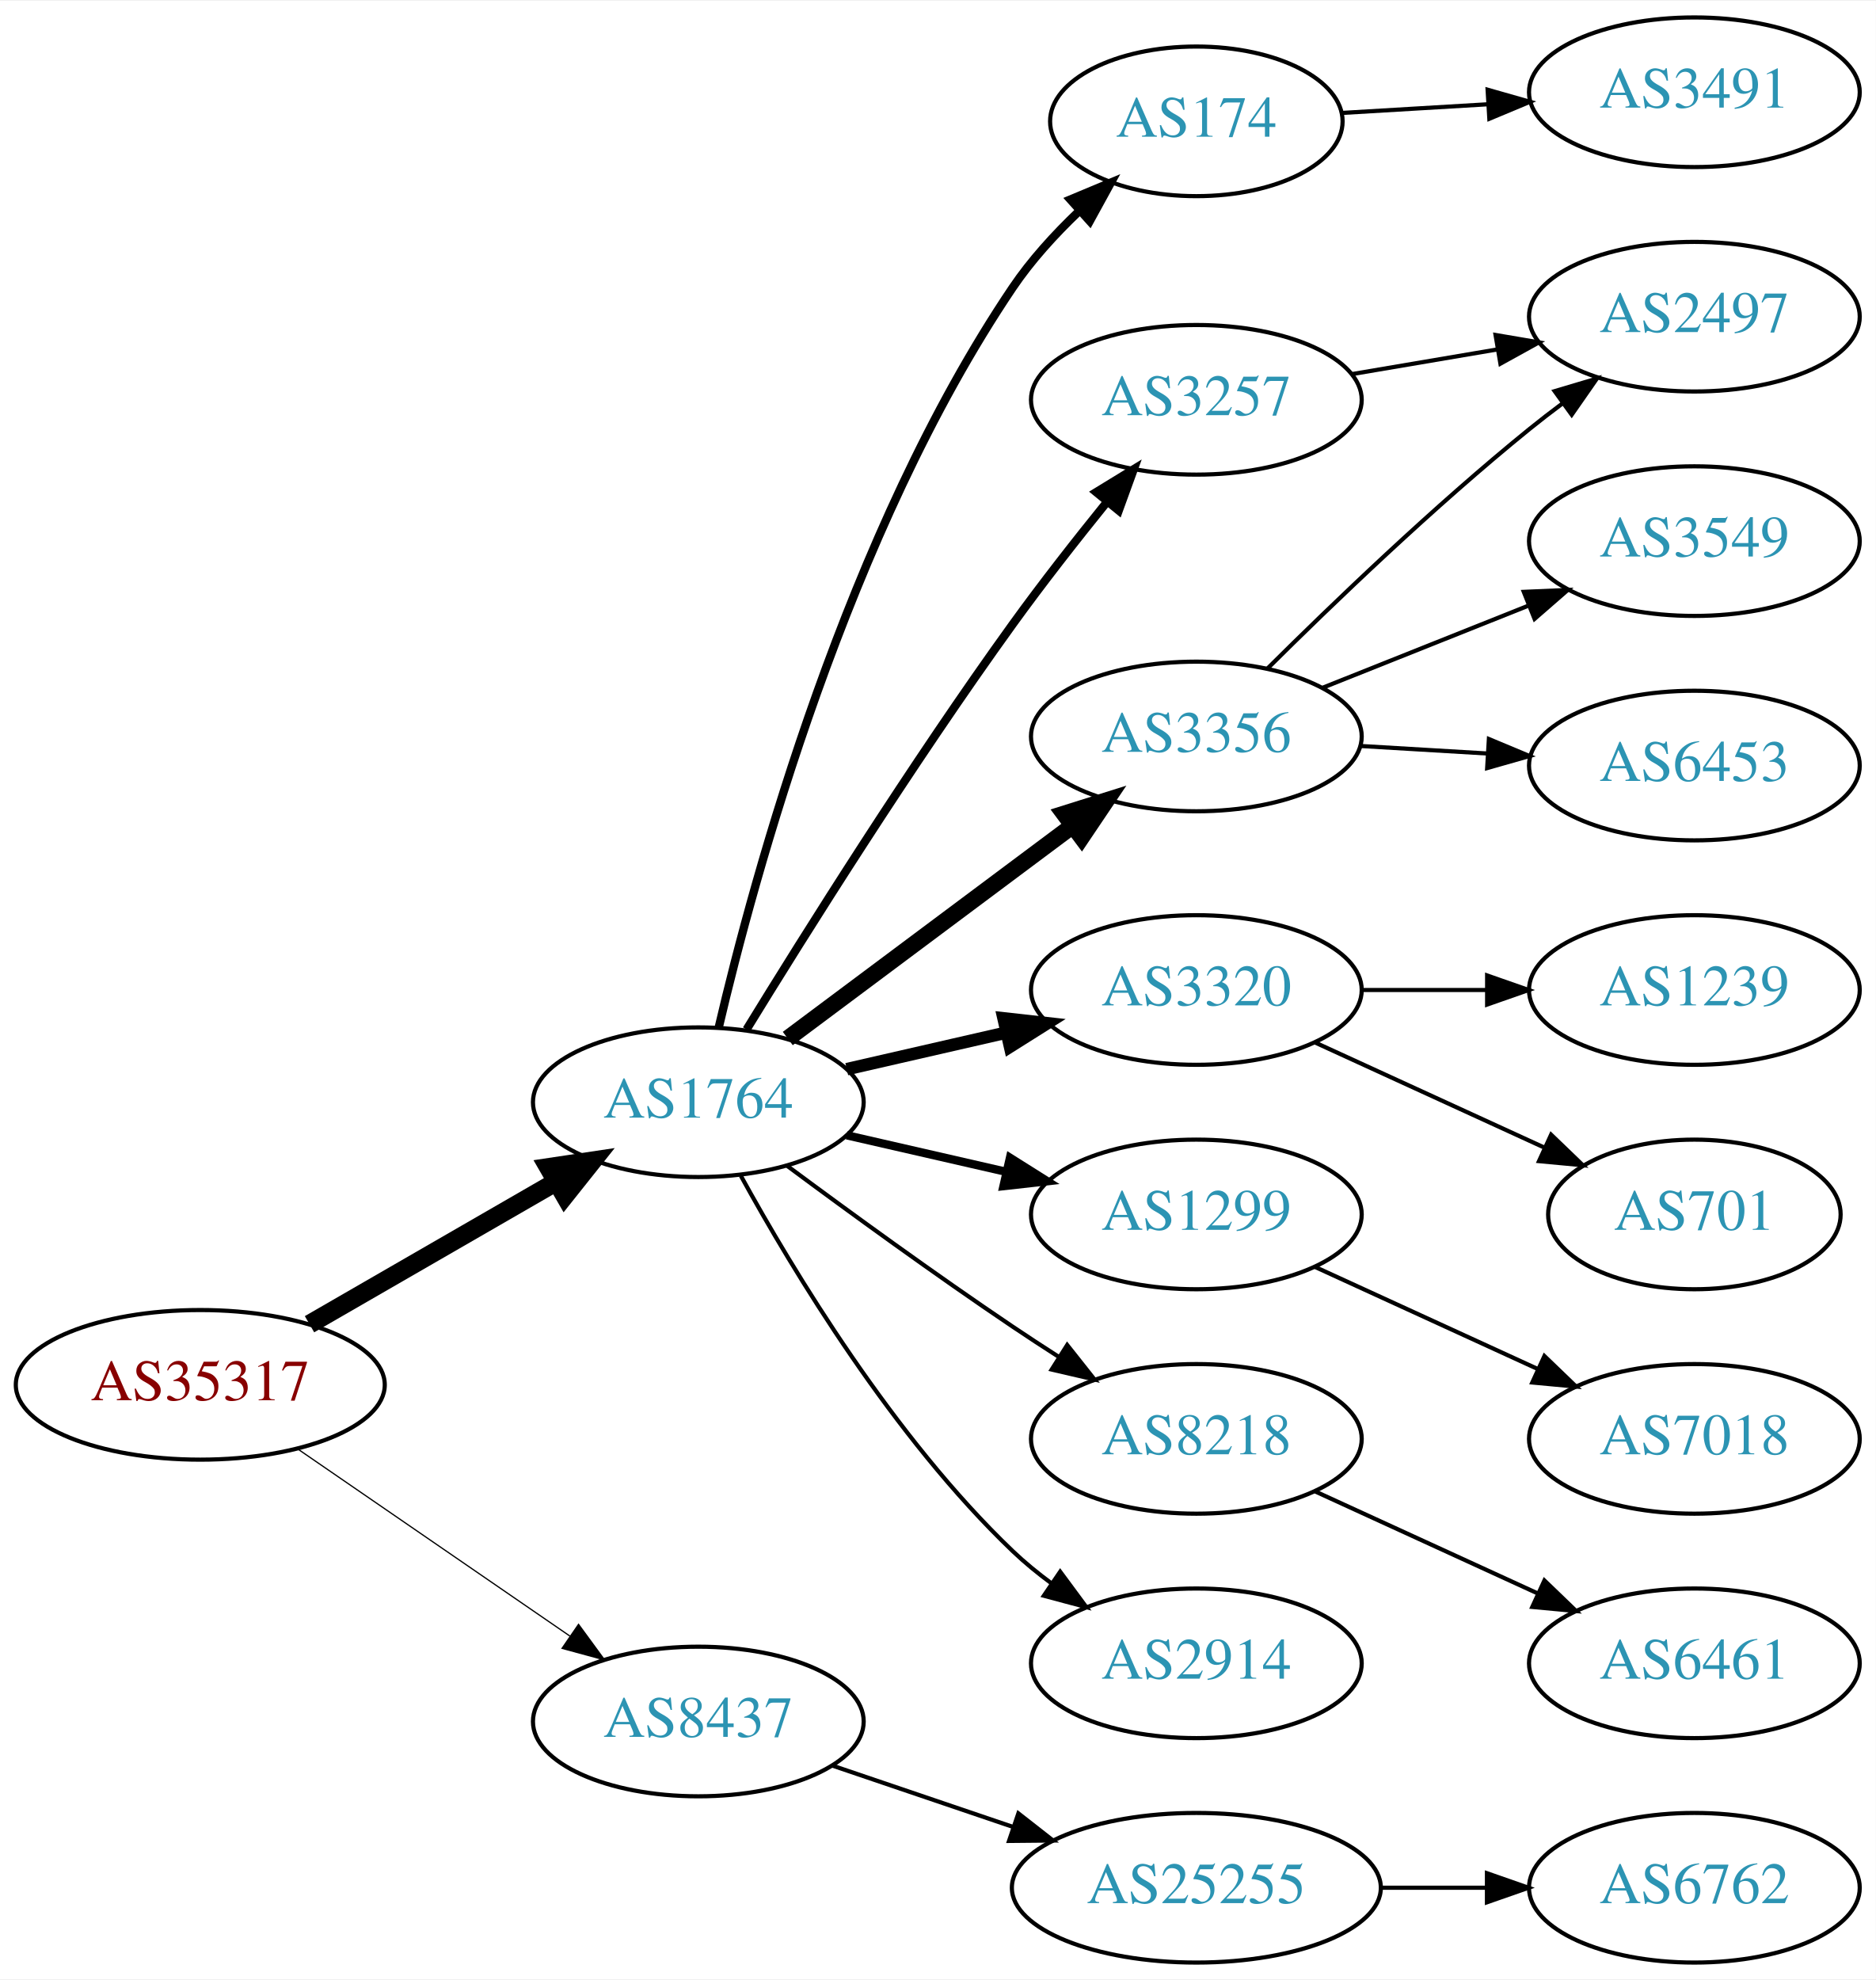
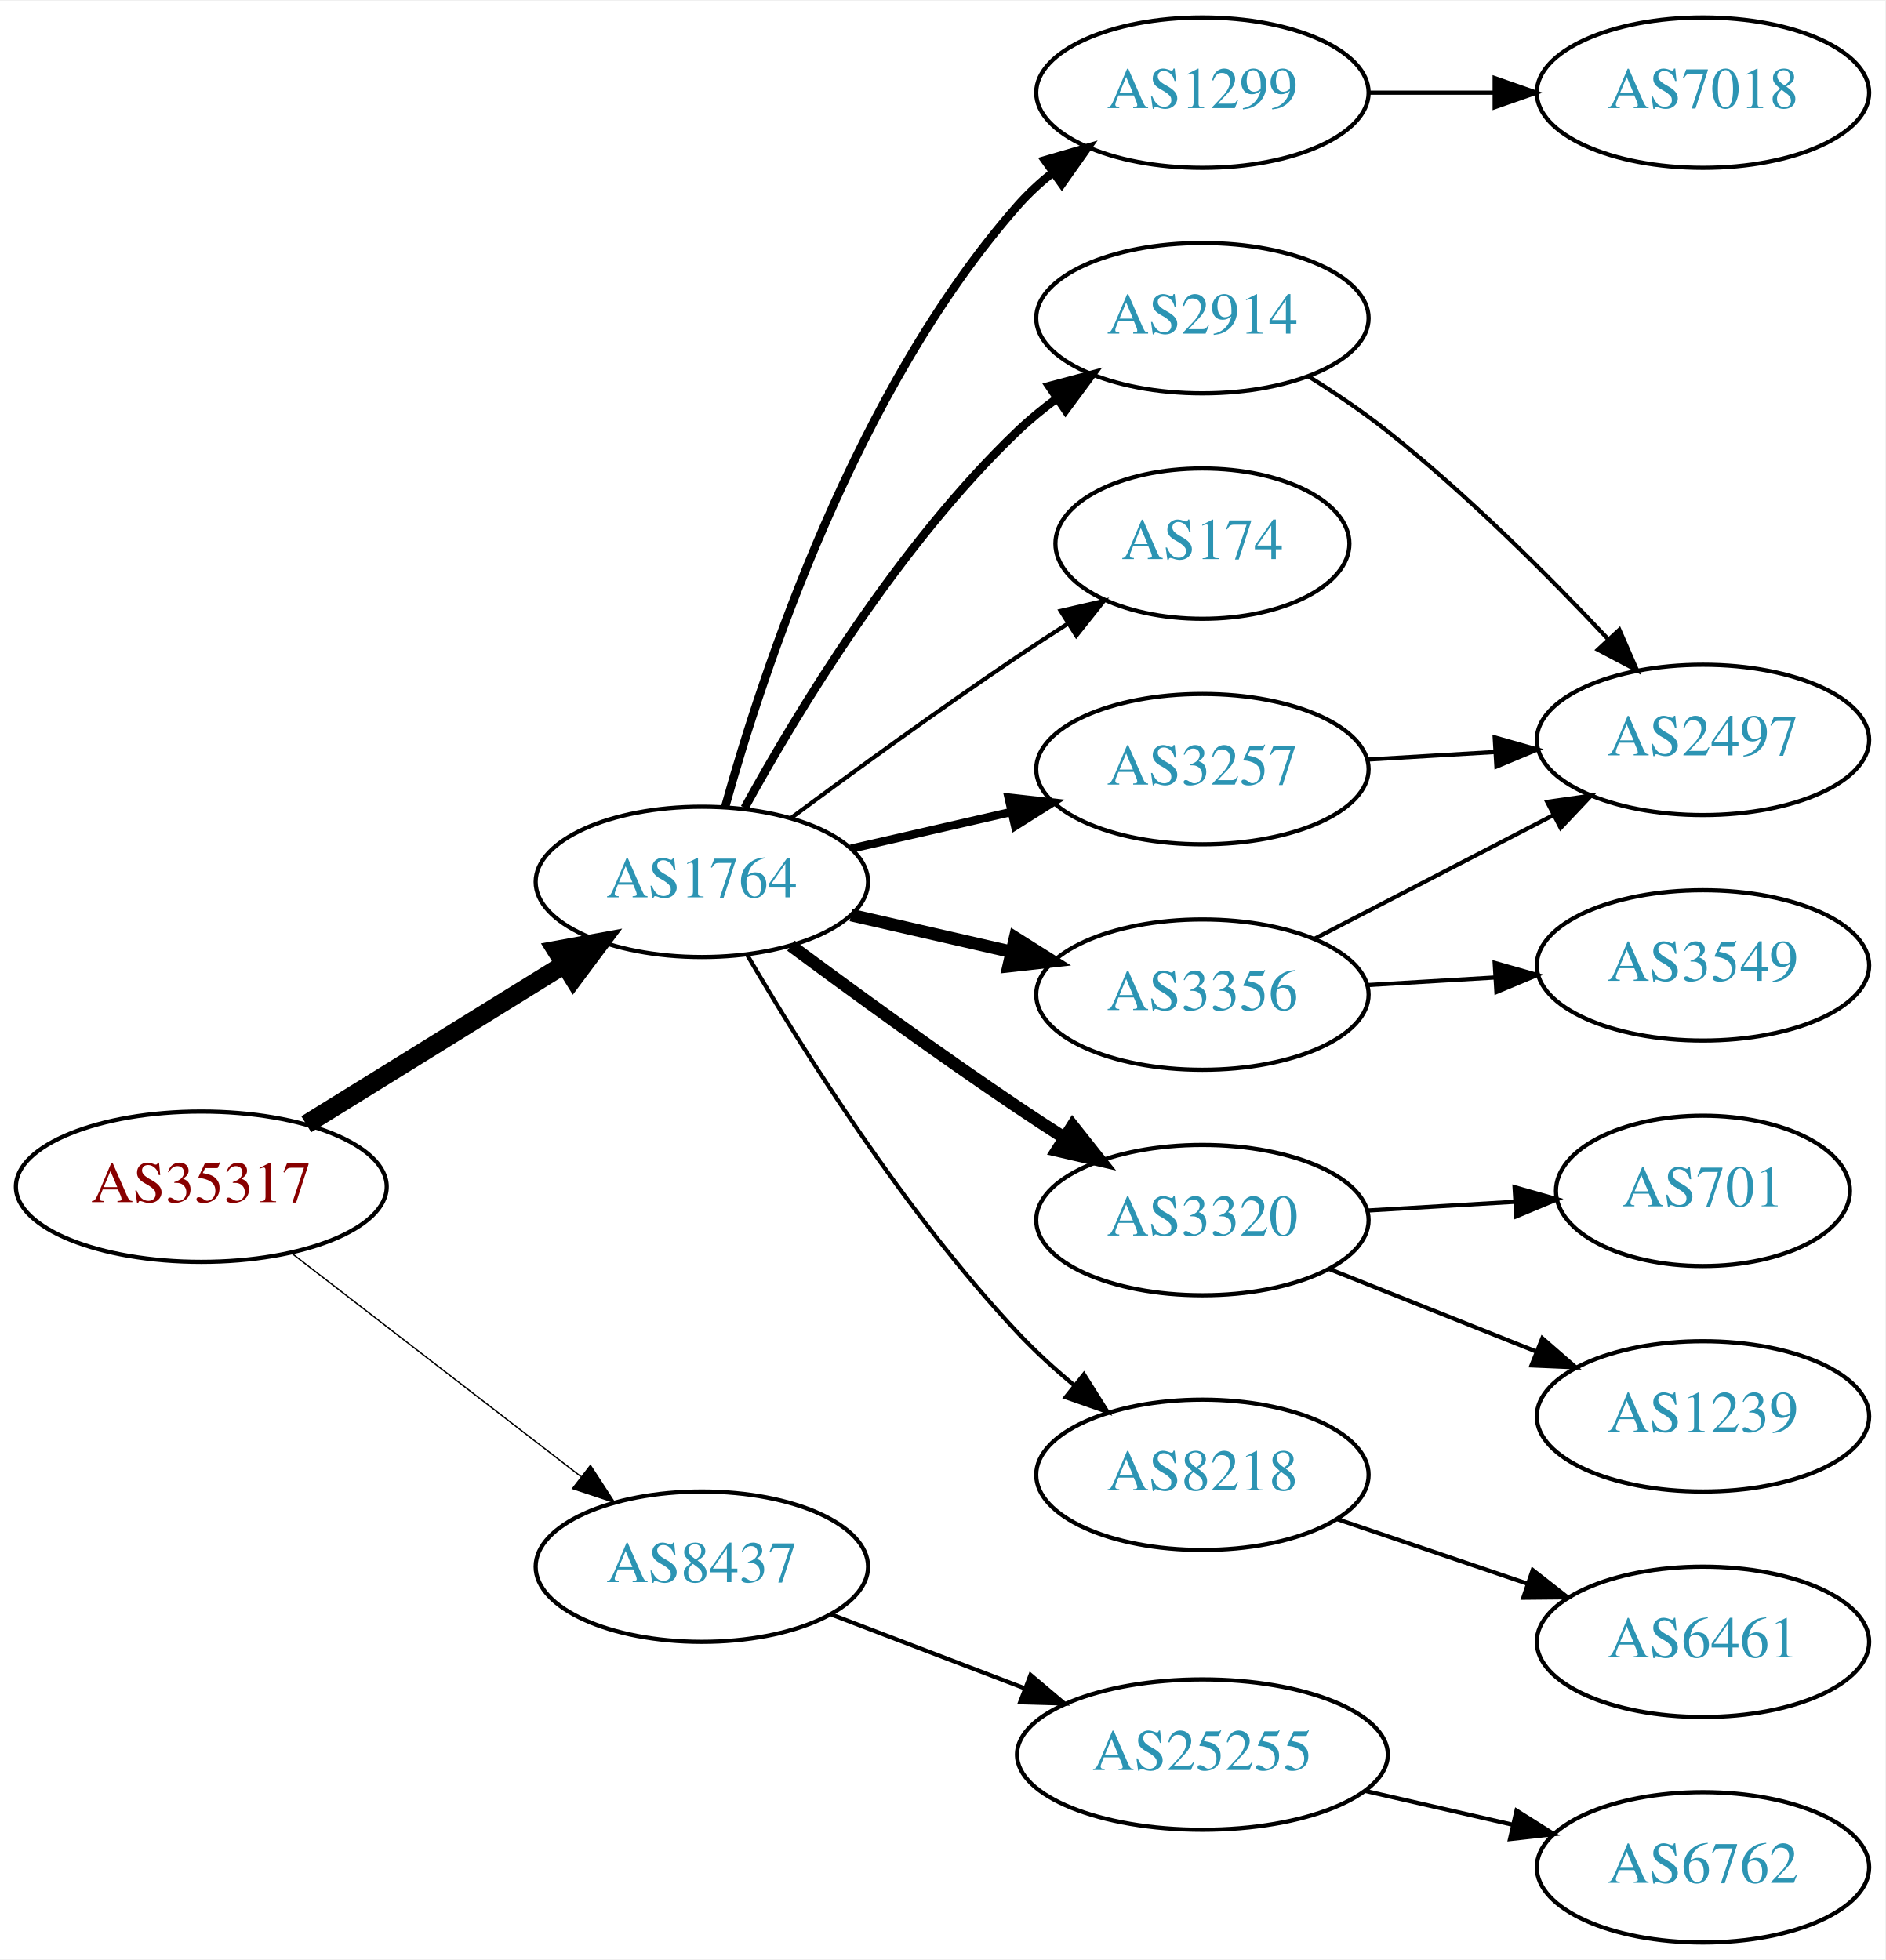
- <svg xmlns="http://www.w3.org/2000/svg" xmlns:xlink="http://www.w3.org/1999/xlink" width="451pt" height="476pt" viewBox="0.00 0.00 451.37 476.00">
-   <g id="graph0" class="graph" transform="scale(1 1) rotate(0) translate(4 472)">
-     <polygon fill="white" stroke="none" points="-4,4 -4,-472 447.37,-472 447.37,4 -4,4" />
+ <svg xmlns="http://www.w3.org/2000/svg" xmlns:xlink="http://www.w3.org/1999/xlink" width="451pt" height="469pt" viewBox="0.00 0.00 451.37 469.00">
+   <g id="graph0" class="graph" transform="scale(1 1) rotate(0) translate(4 465)">
+     <polygon fill="white" stroke="none" points="-4,4 -4,-465 447.37,-465 447.37,4 -4,4" />
    <g id="node1" class="node">
      <g id="a_node1">
        <a xlink:href="/asn/35317" xlink:title="AS35317 ~ Constantia Teich GmbH [AT]">
-           <ellipse fill="#ffffff" stroke="black" cx="44.196" cy="-139" rx="44.393" ry="18" />
-           <text text-anchor="middle" x="44.196" y="-135.3" font-family="Times,serif" font-size="14.00" fill="#880000">AS35317</text>
+           <ellipse fill="#ffffff" stroke="black" cx="44.196" cy="-181" rx="44.393" ry="18" />
+           <text text-anchor="middle" x="44.196" y="-177.3" font-family="Times,serif" font-size="14.00" fill="#880000">AS35317</text>
        </a>
      </g>
    </g>
    <g id="node2" class="node">
      <g id="a_node2">
        <a xlink:href="/asn/1764" xlink:title="AS1764 ~ NEXTLAYER-AS [AT]">
-           <ellipse fill="#ffffff" stroke="black" cx="164.039" cy="-207" rx="39.794" ry="18" />
-           <text text-anchor="middle" x="164.039" y="-203.3" font-family="Times,serif" font-size="14.00" fill="#2c94b3">AS1764</text>
+           <ellipse fill="#ffffff" stroke="black" cx="164.039" cy="-254" rx="39.794" ry="18" />
+           <text text-anchor="middle" x="164.039" y="-250.3" font-family="Times,serif" font-size="14.00" fill="#2c94b3">AS1764</text>
        </a>
      </g>
    </g>
    <g id="edge1" class="edge">
-       <path fill="none" stroke="black" stroke-width="4.5" d="M70.476,-153.588C87.796,-163.582 110.947,-176.941 129.763,-187.799" />
-       <polygon fill="black" stroke="black" stroke-width="4.5" points="127.978,-191.314 138.607,-192.902 131.914,-184.493 127.978,-191.314" />
+       <path fill="none" stroke="black" stroke-width="4.5" d="M69.328,-195.949C87.196,-207.018 111.715,-222.206 131.191,-234.271" />
+       <polygon fill="black" stroke="black" stroke-width="4.5" points="129.168,-237.65 139.742,-239.569 133.315,-230.955 129.168,-237.65" />
    </g>
    <g id="node3" class="node">
      <g id="a_node3">
        <a xlink:href="/asn/8437" xlink:title="AS8437 ~ Hutchison Drei Austria GmbH [AT]">
-           <ellipse fill="#ffffff" stroke="black" cx="164.039" cy="-58" rx="39.794" ry="18" />
-           <text text-anchor="middle" x="164.039" y="-54.3" font-family="Times,serif" font-size="14.00" fill="#2c94b3">AS8437</text>
+           <ellipse fill="#ffffff" stroke="black" cx="164.039" cy="-90" rx="39.794" ry="18" />
+           <text text-anchor="middle" x="164.039" y="-86.3" font-family="Times,serif" font-size="14.00" fill="#2c94b3">AS8437</text>
        </a>
      </g>
    </g>
    <g id="edge2" class="edge">
-       <path fill="none" stroke="black" stroke-width="0.3" d="M67.639,-123.574C86.22,-110.802 112.781,-92.545 133.161,-78.537" />
-       <polygon fill="black" stroke="black" stroke-width="0.3" points="135.216,-81.371 141.475,-72.822 131.251,-75.602 135.216,-81.371" />
+       <path fill="none" stroke="black" stroke-width="0.321" d="M65.723,-165.149C84.934,-150.314 113.79,-128.031 135.095,-111.579" />
+       <polygon fill="black" stroke="black" stroke-width="0.321" points="137.364,-114.248 143.14,-105.366 133.086,-108.708 137.364,-114.248" />
    </g>
    <g id="node4" class="node">
      <g id="a_node4">
-         <a xlink:href="/asn/174" xlink:title="AS174 ~ Cogent Communications [US]">
-           <ellipse fill="#ffffff" stroke="black" cx="283.881" cy="-443" rx="35.194" ry="18" />
-           <text text-anchor="middle" x="283.881" y="-439.3" font-family="Times,serif" font-size="14.00" fill="#2c94b3">AS174</text>
+         <a xlink:href="/asn/2914" xlink:title="AS2914 ~ NTT America, Inc. [US]">
+           <ellipse fill="#ffffff" stroke="black" cx="283.881" cy="-389" rx="39.794" ry="18" />
+           <text text-anchor="middle" x="283.881" y="-385.3" font-family="Times,serif" font-size="14.00" fill="#2c94b3">AS2914</text>
        </a>
      </g>
    </g>
    <g id="edge3" class="edge">
-       <path fill="none" stroke="black" stroke-width="2" d="M168.966,-225.058C177.44,-261.233 199.955,-344.153 239.685,-403 244.089,-409.523 249.751,-415.74 255.517,-421.246" />
-       <polygon fill="black" stroke="black" stroke-width="2" points="253.558,-424.192 263.335,-428.275 258.239,-418.987 253.558,-424.192" />
+       <path fill="none" stroke="black" stroke-width="2" d="M174.28,-271.713C186.825,-294.561 211.002,-334.611 239.685,-362 242.553,-364.739 245.742,-367.347 249.051,-369.785" />
+       <polygon fill="black" stroke="black" stroke-width="2" points="247.175,-372.742 257.411,-375.477 251.114,-366.956 247.175,-372.742" />
    </g>
    <g id="node5" class="node">
      <g id="a_node5">
-         <a xlink:href="/asn/3257" xlink:title="AS3257 ~ GTT [DE]">
-           <ellipse fill="#ffffff" stroke="black" cx="283.881" cy="-376" rx="39.794" ry="18" />
-           <text text-anchor="middle" x="283.881" y="-372.3" font-family="Times,serif" font-size="14.00" fill="#2c94b3">AS3257</text>
+         <a xlink:href="/asn/174" xlink:title="AS174 ~ Cogent Communications [US]">
+           <ellipse fill="#ffffff" stroke="black" cx="283.881" cy="-335" rx="35.194" ry="18" />
+           <text text-anchor="middle" x="283.881" y="-331.3" font-family="Times,serif" font-size="14.00" fill="#2c94b3">AS174</text>
        </a>
      </g>
    </g>
    <g id="edge4" class="edge">
-       <path fill="none" stroke="black" stroke-width="2" d="M175.647,-224.502C189.672,-247.359 215.445,-288.418 239.685,-322 246.786,-331.838 255.013,-342.324 262.369,-351.413" />
-       <polygon fill="black" stroke="black" stroke-width="2" points="259.785,-353.782 268.823,-359.309 265.205,-349.352 259.785,-353.782" />
+       <path fill="none" stroke="black" d="M185.369,-269.277C200.231,-280.304 220.976,-295.407 239.685,-308 243.502,-310.569 247.552,-313.21 251.583,-315.786" />
+       <polygon fill="black" stroke="black" points="249.952,-318.895 260.277,-321.271 253.687,-312.975 249.952,-318.895" />
    </g>
    <g id="node6" class="node">
      <g id="a_node6">
-         <a xlink:href="/asn/3356" xlink:title="AS3356 ~ Level 3 Parent, LLC [US]">
-           <ellipse fill="#ffffff" stroke="black" cx="283.881" cy="-295" rx="39.794" ry="18" />
-           <text text-anchor="middle" x="283.881" y="-291.3" font-family="Times,serif" font-size="14.00" fill="#2c94b3">AS3356</text>
+         <a xlink:href="/asn/3320" xlink:title="AS3320 ~ DTAG [DE]">
+           <ellipse fill="#ffffff" stroke="black" cx="283.881" cy="-173" rx="39.794" ry="18" />
+           <text text-anchor="middle" x="283.881" y="-169.3" font-family="Times,serif" font-size="14.00" fill="#2c94b3">AS3320</text>
        </a>
      </g>
    </g>
    <g id="edge5" class="edge">
-       <path fill="none" stroke="black" stroke-width="4" d="M185.565,-222.328C204.543,-236.501 232.934,-257.702 254.159,-273.552" />
-       <polygon fill="black" stroke="black" stroke-width="4" points="252.088,-276.373 262.194,-279.552 256.276,-270.764 252.088,-276.373" />
+       <path fill="none" stroke="black" stroke-width="3" d="M185.369,-238.723C200.231,-227.696 220.976,-212.593 239.685,-200 243.234,-197.611 246.984,-195.161 250.733,-192.758" />
+       <polygon fill="black" stroke="black" stroke-width="3" points="252.801,-195.591 259.381,-187.288 249.059,-189.675 252.801,-195.591" />
    </g>
    <g id="node7" class="node">
      <g id="a_node7">
-         <a xlink:href="/asn/3320" xlink:title="AS3320 ~ DTAG [DE]">
-           <ellipse fill="#ffffff" stroke="black" cx="283.881" cy="-234" rx="39.794" ry="18" />
-           <text text-anchor="middle" x="283.881" y="-230.3" font-family="Times,serif" font-size="14.00" fill="#2c94b3">AS3320</text>
+         <a xlink:href="/asn/3257" xlink:title="AS3257 ~ GTT [DE]">
+           <ellipse fill="#ffffff" stroke="black" cx="283.881" cy="-281" rx="39.794" ry="18" />
+           <text text-anchor="middle" x="283.881" y="-277.3" font-family="Times,serif" font-size="14.00" fill="#2c94b3">AS3257</text>
        </a>
      </g>
    </g>
    <g id="edge6" class="edge">
-       <path fill="none" stroke="black" stroke-width="3" d="M199.758,-214.955C211.758,-217.704 225.379,-220.825 238.071,-223.733" />
-       <polygon fill="black" stroke="black" stroke-width="3" points="237.474,-227.187 248.003,-226.009 239.037,-220.364 237.474,-227.187" />
+       <path fill="none" stroke="black" stroke-width="2" d="M199.758,-261.955C211.758,-264.704 225.379,-267.825 238.071,-270.733" />
+       <polygon fill="black" stroke="black" stroke-width="2" points="237.474,-274.187 248.003,-273.009 239.037,-267.364 237.474,-274.187" />
    </g>
    <g id="node8" class="node">
      <g id="a_node8">
-         <a xlink:href="/asn/1299" xlink:title="AS1299 ~ Telia Carrier [EU]">
-           <ellipse fill="#ffffff" stroke="black" cx="283.881" cy="-180" rx="39.794" ry="18" />
-           <text text-anchor="middle" x="283.881" y="-176.3" font-family="Times,serif" font-size="14.00" fill="#2c94b3">AS1299</text>
+         <a xlink:href="/asn/8218" xlink:title="AS8218 ~ legacy Neotelecoms [FR]">
+           <ellipse fill="#ffffff" stroke="black" cx="283.881" cy="-112" rx="39.794" ry="18" />
+           <text text-anchor="middle" x="283.881" y="-108.3" font-family="Times,serif" font-size="14.00" fill="#2c94b3">AS8218</text>
        </a>
      </g>
    </g>
    <g id="edge7" class="edge">
-       <path fill="none" stroke="black" stroke-width="2" d="M199.758,-199.045C211.758,-196.296 225.379,-193.175 238.071,-190.267" />
-       <polygon fill="black" stroke="black" stroke-width="2" points="239.037,-193.636 248.003,-187.991 237.474,-186.813 239.037,-193.636" />
+       <path fill="none" stroke="black" d="M174.975,-236.365C188.085,-213.954 212.681,-174.734 239.685,-146 243.788,-141.634 248.477,-137.364 253.217,-133.407" />
+       <polygon fill="black" stroke="black" points="255.514,-136.051 261.149,-127.079 251.149,-130.579 255.514,-136.051" />
    </g>
    <g id="node9" class="node">
      <g id="a_node9">
-         <a xlink:href="/asn/8218" xlink:title="AS8218 ~ legacy Neotelecoms [FR]">
-           <ellipse fill="#ffffff" stroke="black" cx="283.881" cy="-126" rx="39.794" ry="18" />
-           <text text-anchor="middle" x="283.881" y="-122.3" font-family="Times,serif" font-size="14.00" fill="#2c94b3">AS8218</text>
+         <a xlink:href="/asn/3356" xlink:title="AS3356 ~ Level 3 Parent, LLC [US]">
+           <ellipse fill="#ffffff" stroke="black" cx="283.881" cy="-227" rx="39.794" ry="18" />
+           <text text-anchor="middle" x="283.881" y="-223.3" font-family="Times,serif" font-size="14.00" fill="#2c94b3">AS3356</text>
        </a>
      </g>
    </g>
    <g id="edge8" class="edge">
-       <path fill="none" stroke="black" d="M185.369,-191.723C200.231,-180.696 220.976,-165.593 239.685,-153 243.234,-150.611 246.984,-148.161 250.733,-145.758" />
-       <polygon fill="black" stroke="black" points="252.801,-148.591 259.381,-140.288 249.059,-142.675 252.801,-148.591" />
+       <path fill="none" stroke="black" stroke-width="3" d="M199.758,-246.045C211.758,-243.296 225.379,-240.175 238.071,-237.267" />
+       <polygon fill="black" stroke="black" stroke-width="3" points="239.037,-240.636 248.003,-234.991 237.474,-233.813 239.037,-240.636" />
    </g>
    <g id="node10" class="node">
      <g id="a_node10">
-         <a xlink:href="/asn/2914" xlink:title="AS2914 ~ NTT America, Inc. [US]">
-           <ellipse fill="#ffffff" stroke="black" cx="283.881" cy="-72" rx="39.794" ry="18" />
-           <text text-anchor="middle" x="283.881" y="-68.3" font-family="Times,serif" font-size="14.00" fill="#2c94b3">AS2914</text>
+         <a xlink:href="/asn/1299" xlink:title="AS1299 ~ Telia Carrier [EU]">
+           <ellipse fill="#ffffff" stroke="black" cx="283.881" cy="-443" rx="39.794" ry="18" />
+           <text text-anchor="middle" x="283.881" y="-439.3" font-family="Times,serif" font-size="14.00" fill="#2c94b3">AS1299</text>
        </a>
      </g>
    </g>
    <g id="edge9" class="edge">
-       <path fill="none" stroke="black" d="M174.28,-189.287C186.825,-166.439 211.002,-126.389 239.685,-99 242.553,-96.261 245.742,-93.653 249.051,-91.215" />
-       <polygon fill="black" stroke="black" points="251.114,-94.044 257.411,-85.523 247.175,-88.258 251.114,-94.044" />
-     </g>
-     <g id="node19" class="node">
-       <g id="a_node19">
+       <path fill="none" stroke="black" stroke-width="2" d="M169.612,-271.946C178.517,-303.995 200.801,-371.842 239.685,-416 242.169,-418.821 245.019,-421.449 248.044,-423.871" />
+       <polygon fill="black" stroke="black" stroke-width="2" points="246.162,-426.828 256.334,-429.791 250.23,-421.131 246.162,-426.828" />
+     </g>
+     <g id="node17" class="node">
+       <g id="a_node17">
        <a xlink:href="/asn/25255" xlink:title="AS25255 ~ ==&gt; TELE2 AUSTRIA &lt;== [AT]">
-           <ellipse fill="#ffffff" stroke="black" cx="283.881" cy="-18" rx="44.393" ry="18" />
-           <text text-anchor="middle" x="283.881" y="-14.3" font-family="Times,serif" font-size="14.00" fill="#2c94b3">AS25255</text>
-         </a>
-       </g>
-     </g>
-     <g id="edge19" class="edge">
-       <path fill="none" stroke="black" d="M196.309,-47.386C209.605,-42.873 225.331,-37.535 239.707,-32.655" />
-       <polygon fill="black" stroke="black" points="241.054,-35.894 249.398,-29.365 238.804,-29.265 241.054,-35.894" />
-     </g>
-     <g id="node18" class="node">
-       <g id="a_node18">
-         <a xlink:href="/asn/3491" xlink:title="AS3491 ~ PCCW Global, Inc. [US]">
-           <ellipse fill="#ffffff" stroke="black" cx="403.724" cy="-450" rx="39.794" ry="18" />
-           <text text-anchor="middle" x="403.724" y="-446.3" font-family="Times,serif" font-size="14.00" fill="#2c94b3">AS3491</text>
+           <ellipse fill="#ffffff" stroke="black" cx="283.881" cy="-45" rx="44.393" ry="18" />
+           <text text-anchor="middle" x="283.881" y="-41.3" font-family="Times,serif" font-size="14.00" fill="#2c94b3">AS25255</text>
        </a>
      </g>
    </g>
    <g id="edge18" class="edge">
-       <path fill="none" stroke="black" d="M318.966,-445.025C329.902,-445.674 342.234,-446.407 354.006,-447.106" />
-       <polygon fill="black" stroke="black" points="353.968,-450.61 364.158,-447.709 354.383,-443.622 353.968,-450.61" />
-     </g>
-     <g id="node13" class="node">
-       <g id="a_node13">
-         <a xlink:href="/asn/2497" xlink:title="AS2497 ~ Internet Initiative Japan Inc. [JP]">
-           <ellipse fill="#ffffff" stroke="black" cx="403.724" cy="-396" rx="39.794" ry="18" />
-           <text text-anchor="middle" x="403.724" y="-392.3" font-family="Times,serif" font-size="14.00" fill="#2c94b3">AS2497</text>
-         </a>
-       </g>
-     </g>
-     <g id="edge13" class="edge">
-       <path fill="none" stroke="black" d="M321.199,-382.164C332.288,-384.046 344.636,-386.141 356.299,-388.121" />
-       <polygon fill="black" stroke="black" points="355.878,-391.599 366.323,-389.822 357.049,-384.698 355.878,-391.599" />
+       <path fill="none" stroke="black" d="M195.08,-78.528C209.065,-73.188 225.933,-66.747 241.131,-60.943" />
+       <polygon fill="black" stroke="black" points="242.736,-64.076 250.83,-57.239 240.239,-57.537 242.736,-64.076" />
    </g>
    <g id="node11" class="node">
      <g id="a_node11">
-         <a xlink:href="/asn/3549" xlink:title="AS3549 ~ Level 3 Parent, LLC [US]">
-           <ellipse fill="#ffffff" stroke="black" cx="403.724" cy="-342" rx="39.794" ry="18" />
-           <text text-anchor="middle" x="403.724" y="-338.3" font-family="Times,serif" font-size="14.00" fill="#2c94b3">AS3549</text>
+         <a xlink:href="/asn/2497" xlink:title="AS2497 ~ Internet Initiative Japan Inc. [JP]">
+           <ellipse fill="#ffffff" stroke="black" cx="403.724" cy="-288" rx="39.794" ry="18" />
+           <text text-anchor="middle" x="403.724" y="-284.3" font-family="Times,serif" font-size="14.00" fill="#2c94b3">AS2497</text>
        </a>
      </g>
    </g>
    <g id="edge10" class="edge">
-       <path fill="none" stroke="black" d="M314.314,-306.739C329.218,-312.683 347.514,-319.98 363.587,-326.391" />
-       <polygon fill="black" stroke="black" points="362.673,-329.794 373.258,-330.248 365.266,-323.292 362.673,-329.794" />
+       <path fill="none" stroke="black" d="M309.291,-375.059C315.601,-371.105 322.254,-366.612 328.077,-362 347.203,-346.853 366.711,-327.344 380.986,-312.16" />
+       <polygon fill="black" stroke="black" points="383.708,-314.372 387.944,-304.66 378.577,-309.611 383.708,-314.372" />
    </g>
    <g id="node12" class="node">
      <g id="a_node12">
-         <a xlink:href="/asn/6453" xlink:title="AS6453 ~ TATA COMMUNICATIONS (AMERICA) INC [US]">
-           <ellipse fill="#ffffff" stroke="black" cx="403.724" cy="-288" rx="39.794" ry="18" />
-           <text text-anchor="middle" x="403.724" y="-284.3" font-family="Times,serif" font-size="14.00" fill="#2c94b3">AS6453</text>
-         </a>
-       </g>
-     </g>
-     <g id="edge11" class="edge">
-       <path fill="none" stroke="black" d="M323.467,-292.708C333.234,-292.128 343.85,-291.497 354.044,-290.892" />
-       <polygon fill="black" stroke="black" points="354.276,-294.384 364.051,-290.297 353.861,-287.396 354.276,-294.384" />
-     </g>
-     <g id="edge12" class="edge">
-       <path fill="none" stroke="black" d="M300.951,-311.3C316.532,-326.788 341.117,-350.408 364.077,-369 366.622,-371.06 369.314,-373.136 372.047,-375.172" />
-       <polygon fill="black" stroke="black" points="370.101,-378.084 380.256,-381.105 374.202,-372.411 370.101,-378.084" />
-     </g>
-     <g id="node16" class="node">
-       <g id="a_node16">
-         <a xlink:href="/asn/1239" xlink:title="AS1239 ~ Sprint [US]">
-           <ellipse fill="#ffffff" stroke="black" cx="403.724" cy="-234" rx="39.794" ry="18" />
-           <text text-anchor="middle" x="403.724" y="-230.3" font-family="Times,serif" font-size="14.00" fill="#2c94b3">AS1239</text>
-         </a>
-       </g>
-     </g>
-     <g id="edge16" class="edge">
-       <path fill="none" stroke="black" d="M323.794,-234C333.347,-234 343.697,-234 353.659,-234" />
-       <polygon fill="black" stroke="black" points="353.852,-237.5 363.852,-234 353.852,-230.5 353.852,-237.5" />
-     </g>
-     <g id="node17" class="node">
-       <g id="a_node17">
        <a xlink:href="/asn/701" xlink:title="AS701 ~ UUNET [US]">
          <ellipse fill="#ffffff" stroke="black" cx="403.724" cy="-180" rx="35.194" ry="18" />
          <text text-anchor="middle" x="403.724" y="-176.3" font-family="Times,serif" font-size="14.00" fill="#2c94b3">AS701</text>
        </a>
      </g>
    </g>
+     <g id="edge11" class="edge">
+       <path fill="none" stroke="black" d="M323.467,-175.292C334.671,-175.958 346.992,-176.689 358.512,-177.374" />
+       <polygon fill="black" stroke="black" points="358.622,-180.886 368.812,-177.986 359.037,-173.899 358.622,-180.886" />
+     </g>
+     <g id="node13" class="node">
+       <g id="a_node13">
+         <a xlink:href="/asn/1239" xlink:title="AS1239 ~ Sprint [US]">
+           <ellipse fill="#ffffff" stroke="black" cx="403.724" cy="-126" rx="39.794" ry="18" />
+           <text text-anchor="middle" x="403.724" y="-122.3" font-family="Times,serif" font-size="14.00" fill="#2c94b3">AS1239</text>
+         </a>
+       </g>
+     </g>
+     <g id="edge12" class="edge">
+       <path fill="none" stroke="black" d="M314.314,-161.261C329.218,-155.317 347.514,-148.02 363.587,-141.609" />
+       <polygon fill="black" stroke="black" points="365.266,-144.708 373.258,-137.752 362.673,-138.206 365.266,-144.708" />
+     </g>
    <g id="edge17" class="edge">
-       <path fill="none" stroke="black" d="M312.51,-221.339C328.926,-213.817 349.908,-204.202 367.505,-196.139" />
-       <polygon fill="black" stroke="black" points="369.249,-199.189 376.882,-191.842 366.333,-192.826 369.249,-199.189" />
-     </g>
-     <g id="node15" class="node">
-       <g id="a_node15">
-         <a xlink:href="/asn/7018" xlink:title="AS7018 ~ AT&amp;T Services, Inc. [US]">
-           <ellipse fill="#ffffff" stroke="black" cx="403.724" cy="-126" rx="39.794" ry="18" />
-           <text text-anchor="middle" x="403.724" y="-122.3" font-family="Times,serif" font-size="14.00" fill="#2c94b3">AS7018</text>
-         </a>
-       </g>
-     </g>
-     <g id="edge15" class="edge">
-       <path fill="none" stroke="black" d="M312.51,-167.339C328.467,-160.027 348.738,-150.739 366.02,-142.819" />
-       <polygon fill="black" stroke="black" points="367.635,-145.929 375.268,-138.581 364.719,-139.565 367.635,-145.929" />
+       <path fill="none" stroke="black" d="M323.467,-283.292C333.234,-283.872 343.85,-284.503 354.044,-285.108" />
+       <polygon fill="black" stroke="black" points="353.861,-288.604 364.051,-285.703 354.276,-281.616 353.861,-288.604" />
    </g>
    <g id="node14" class="node">
      <g id="a_node14">
        <a xlink:href="/asn/6461" xlink:title="AS6461 ~ Zayo Bandwidth [US]">
          <ellipse fill="#ffffff" stroke="black" cx="403.724" cy="-72" rx="39.794" ry="18" />
          <text text-anchor="middle" x="403.724" y="-68.3" font-family="Times,serif" font-size="14.00" fill="#2c94b3">AS6461</text>
        </a>
      </g>
    </g>
+     <g id="edge13" class="edge">
+       <path fill="none" stroke="black" d="M316.151,-101.386C330.135,-96.639 346.806,-90.981 361.768,-85.902" />
+       <polygon fill="black" stroke="black" points="362.963,-89.192 371.307,-82.664 360.713,-82.564 362.963,-89.192" />
+     </g>
+     <g id="edge15" class="edge">
+       <path fill="none" stroke="black" d="M310.742,-240.387C327.551,-249.087 349.666,-260.535 367.999,-270.025" />
+       <polygon fill="black" stroke="black" points="366.433,-273.156 376.923,-274.645 369.651,-266.939 366.433,-273.156" />
+     </g>
+     <g id="node15" class="node">
+       <g id="a_node15">
+         <a xlink:href="/asn/3549" xlink:title="AS3549 ~ Level 3 Parent, LLC [US]">
+           <ellipse fill="#ffffff" stroke="black" cx="403.724" cy="-234" rx="39.794" ry="18" />
+           <text text-anchor="middle" x="403.724" y="-230.3" font-family="Times,serif" font-size="14.00" fill="#2c94b3">AS3549</text>
+         </a>
+       </g>
+     </g>
    <g id="edge14" class="edge">
-       <path fill="none" stroke="black" d="M312.51,-113.339C328.467,-106.027 348.738,-96.739 366.02,-88.819" />
-       <polygon fill="black" stroke="black" points="367.635,-91.929 375.268,-84.581 364.719,-85.565 367.635,-91.929" />
-     </g>
-     <g id="node20" class="node">
-       <g id="a_node20">
+       <path fill="none" stroke="black" d="M323.467,-229.292C333.234,-229.872 343.85,-230.503 354.044,-231.108" />
+       <polygon fill="black" stroke="black" points="353.861,-234.604 364.051,-231.703 354.276,-227.616 353.861,-234.604" />
+     </g>
+     <g id="node16" class="node">
+       <g id="a_node16">
+         <a xlink:href="/asn/7018" xlink:title="AS7018 ~ AT&amp;T Services, Inc. [US]">
+           <ellipse fill="#ffffff" stroke="black" cx="403.724" cy="-443" rx="39.794" ry="18" />
+           <text text-anchor="middle" x="403.724" y="-439.3" font-family="Times,serif" font-size="14.00" fill="#2c94b3">AS7018</text>
+         </a>
+       </g>
+     </g>
+     <g id="edge16" class="edge">
+       <path fill="none" stroke="black" d="M323.794,-443C333.347,-443 343.697,-443 353.659,-443" />
+       <polygon fill="black" stroke="black" points="353.852,-446.5 363.852,-443 353.852,-439.5 353.852,-446.5" />
+     </g>
+     <g id="node18" class="node">
+       <g id="a_node18">
        <a xlink:href="/asn/6762" xlink:title="AS6762 ~ TELECOM ITALIA SPARKLE S.p.A. [IT]">
          <ellipse fill="#ffffff" stroke="black" cx="403.724" cy="-18" rx="39.794" ry="18" />
          <text text-anchor="middle" x="403.724" y="-14.3" font-family="Times,serif" font-size="14.00" fill="#2c94b3">AS6762</text>
        </a>
      </g>
    </g>
-     <g id="edge20" class="edge">
-       <path fill="none" stroke="black" d="M328.092,-18C336.405,-18 345.168,-18 353.65,-18" />
-       <polygon fill="black" stroke="black" points="353.809,-21.5 363.809,-18 353.809,-14.5 353.809,-21.5" />
+     <g id="edge19" class="edge">
+       <path fill="none" stroke="black" d="M322.816,-36.308C334.057,-33.733 346.469,-30.889 358.092,-28.226" />
+       <polygon fill="black" stroke="black" points="359.088,-31.588 368.054,-25.944 357.525,-24.765 359.088,-31.588" />
    </g>
  </g>
</svg>
